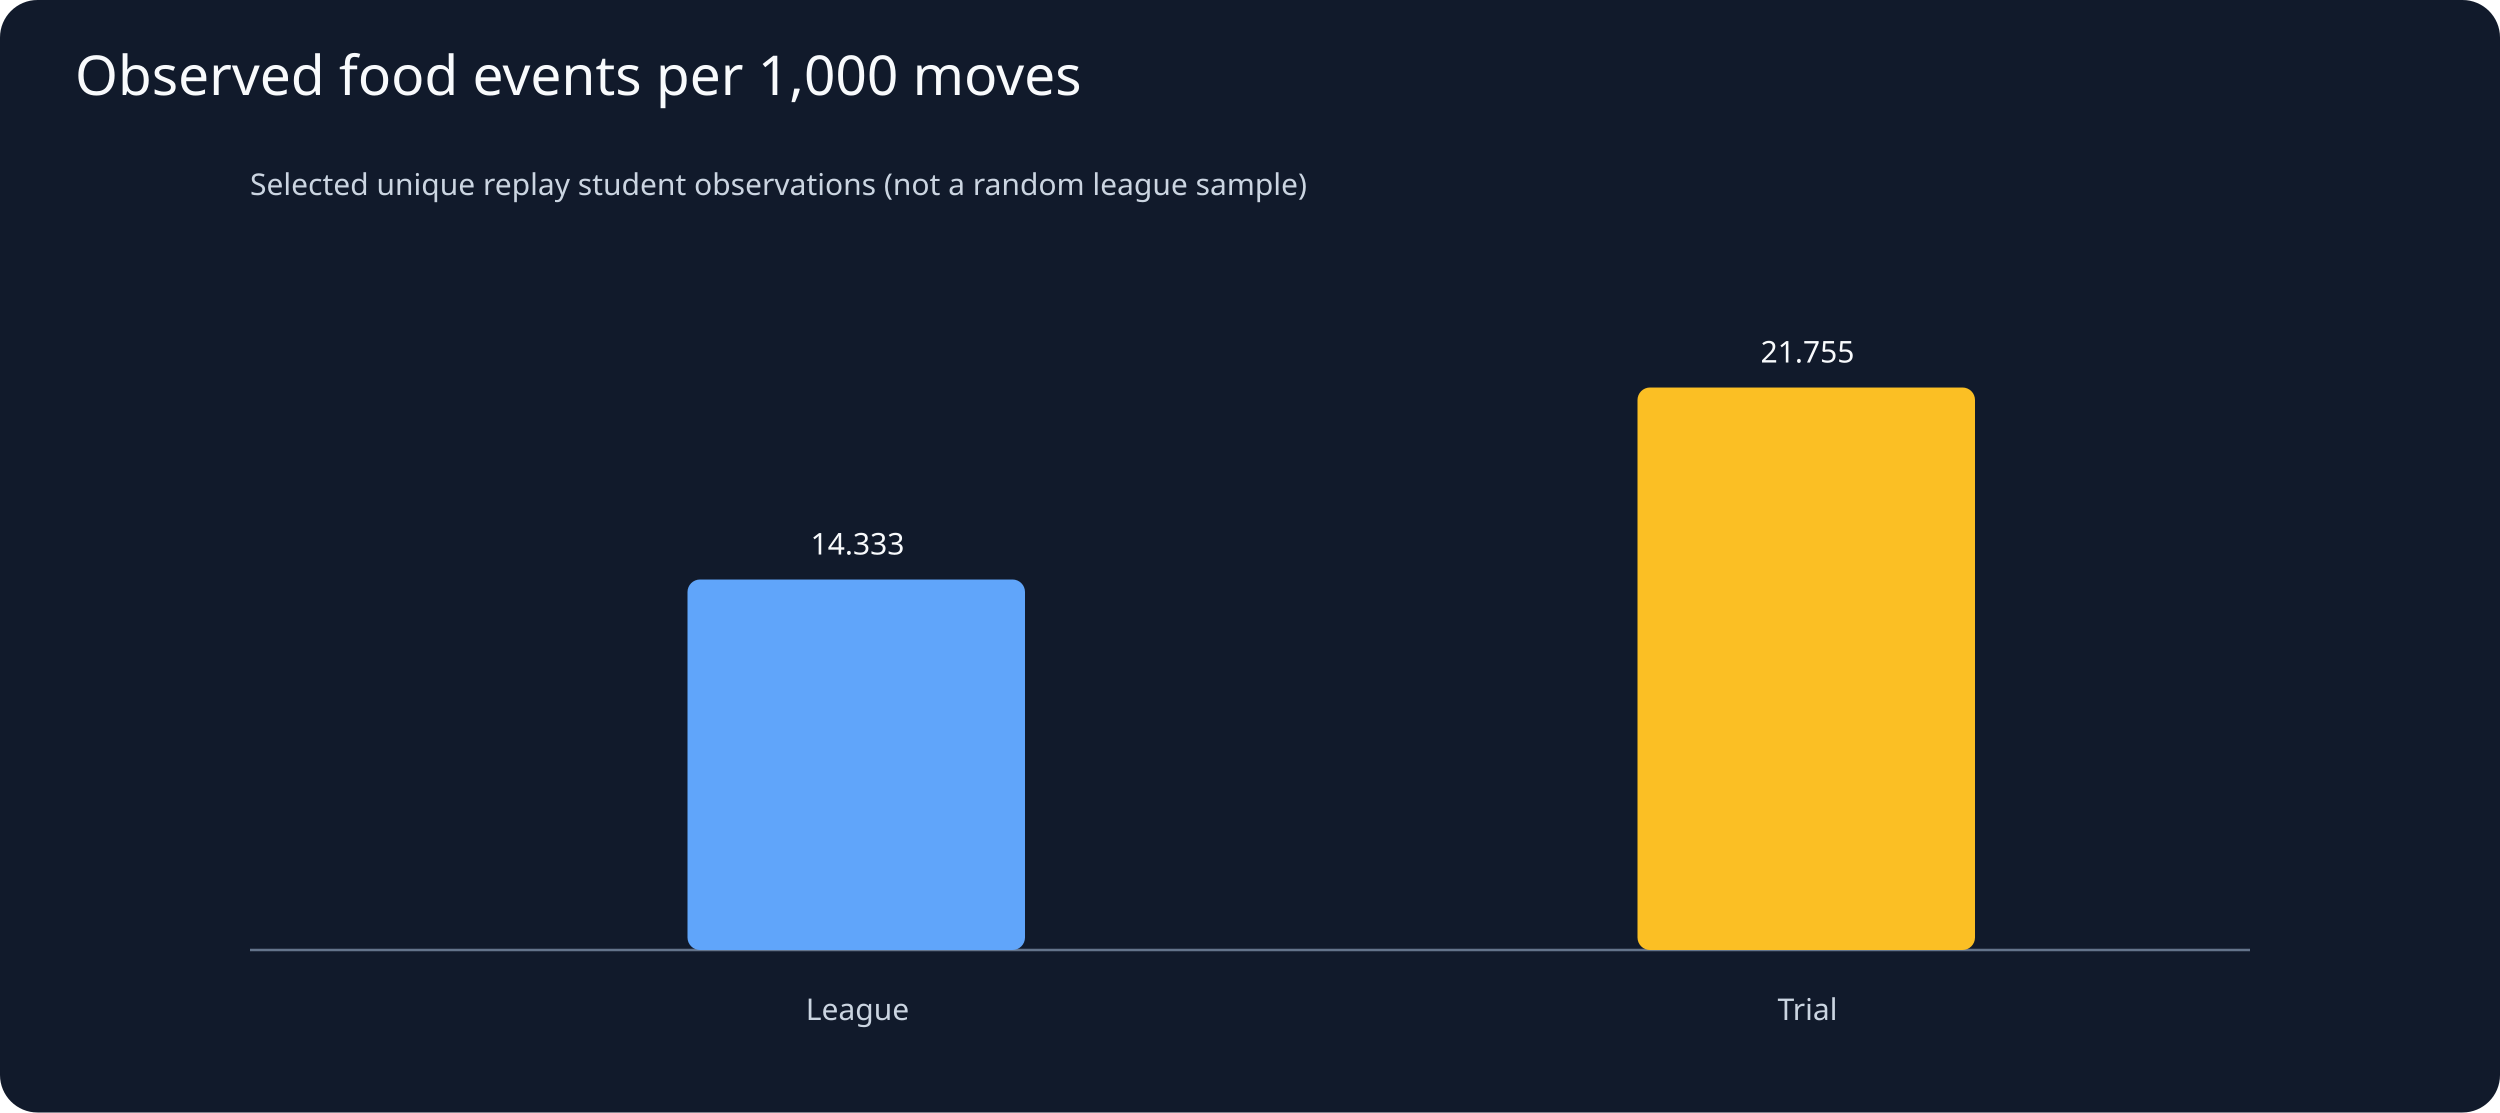
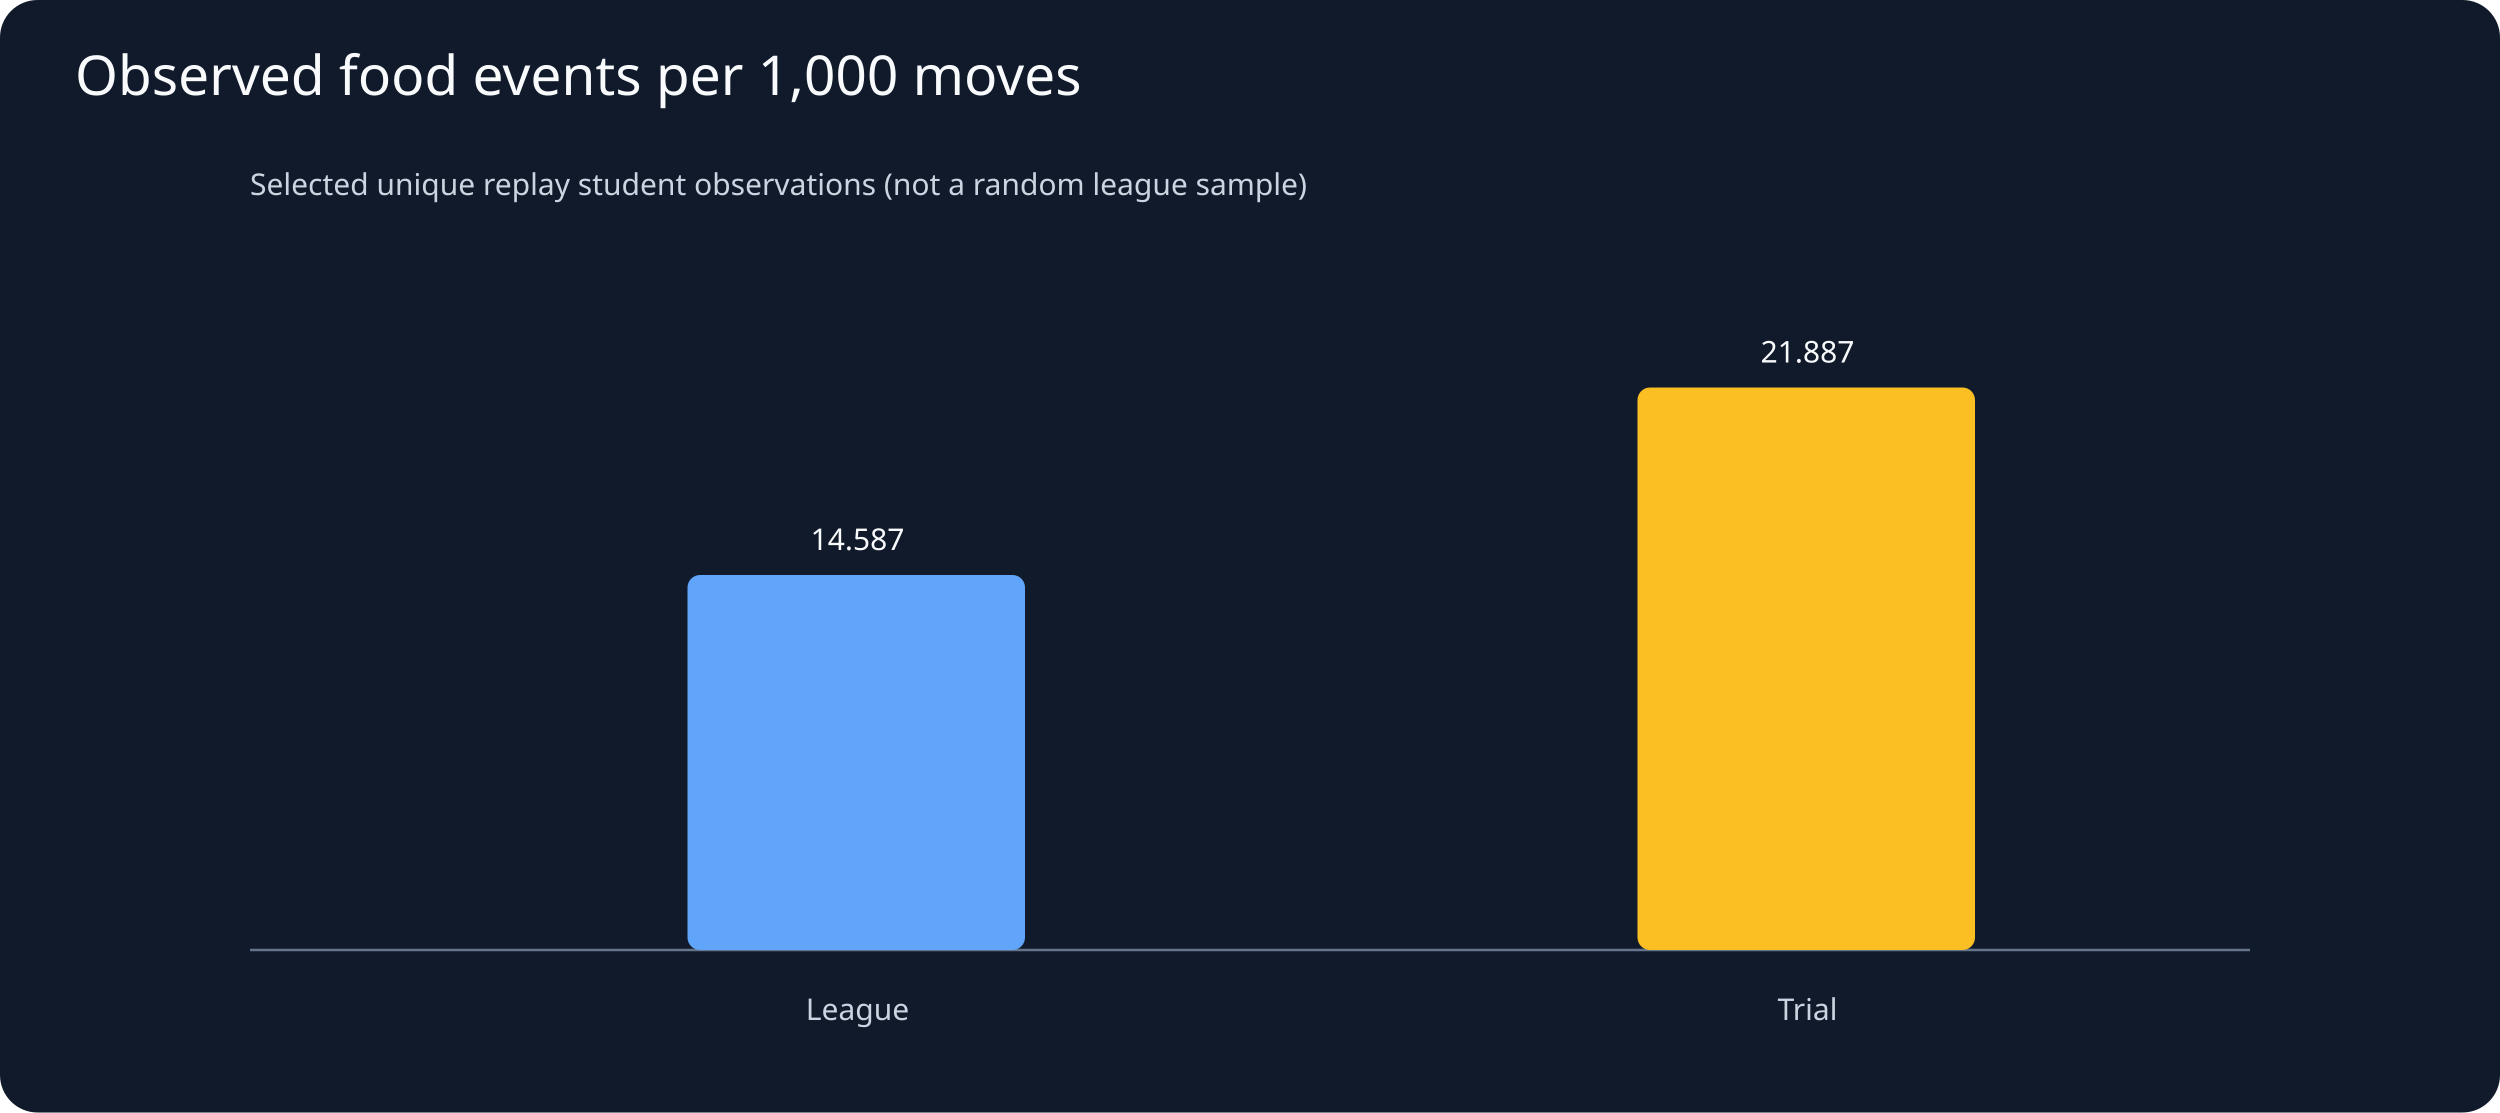
<svg xmlns="http://www.w3.org/2000/svg" viewBox="0 0 1000 445">
  <rect width="1000" height="445" fill="#111a2b" rx="15" />
  <text x="30" y="38" fill="#f8fafc" font-family="sans-serif" font-size="22">Observed food events per 1,000 moves</text>
  <g fill="#cbd5e1" font-family="sans-serif" font-size="12">
    <text x="100" y="78">Selected unique replay student observations (not a random league sample)</text>
    <line x1="100" y1="380" x2="900" y2="380" stroke="#64748b" />
-     <rect x="275" y="231.8" width="135" height="148.2" rx="5" fill="#60a5fa" />
-     <text x="343" y="221.8" text-anchor="middle" fill="#f8fafc">14.333</text>
+     <rect x="275" y="230.0" width="135" height="150.0" rx="5" fill="#60a5fa" />
+     <text x="343" y="220.0" text-anchor="middle" fill="#f8fafc">14.587</text>
    <text x="343" y="408" text-anchor="middle">League</text>
    <rect x="655" y="155.0" width="135" height="225.0" rx="5" fill="#fbbf24" />
-     <text x="723" y="145.0" text-anchor="middle" fill="#f8fafc">21.755</text>
+     <text x="723" y="145.0" text-anchor="middle" fill="#f8fafc">21.887</text>
    <text x="723" y="408" text-anchor="middle">Trial</text>
  </g>
</svg>
